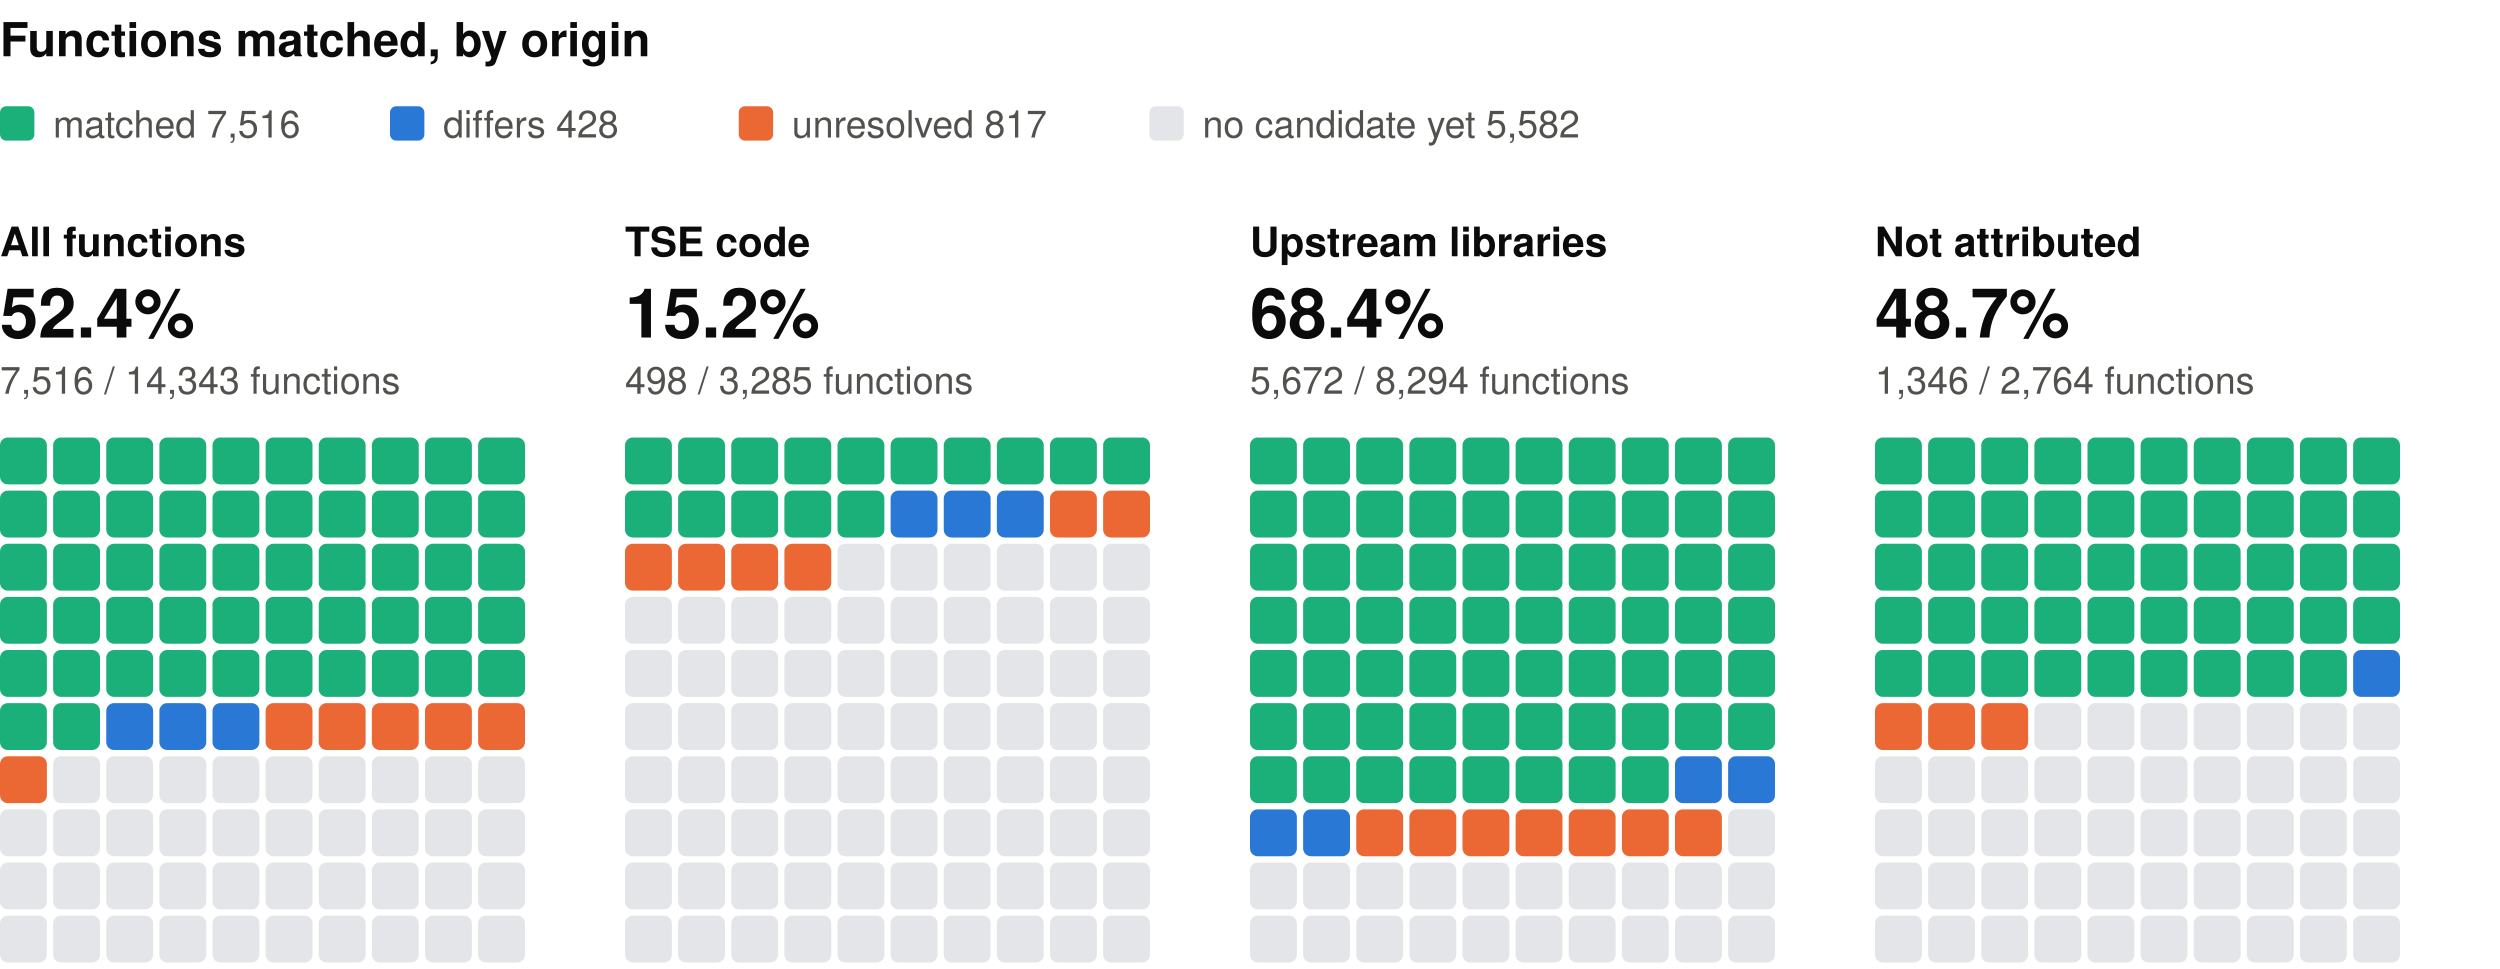
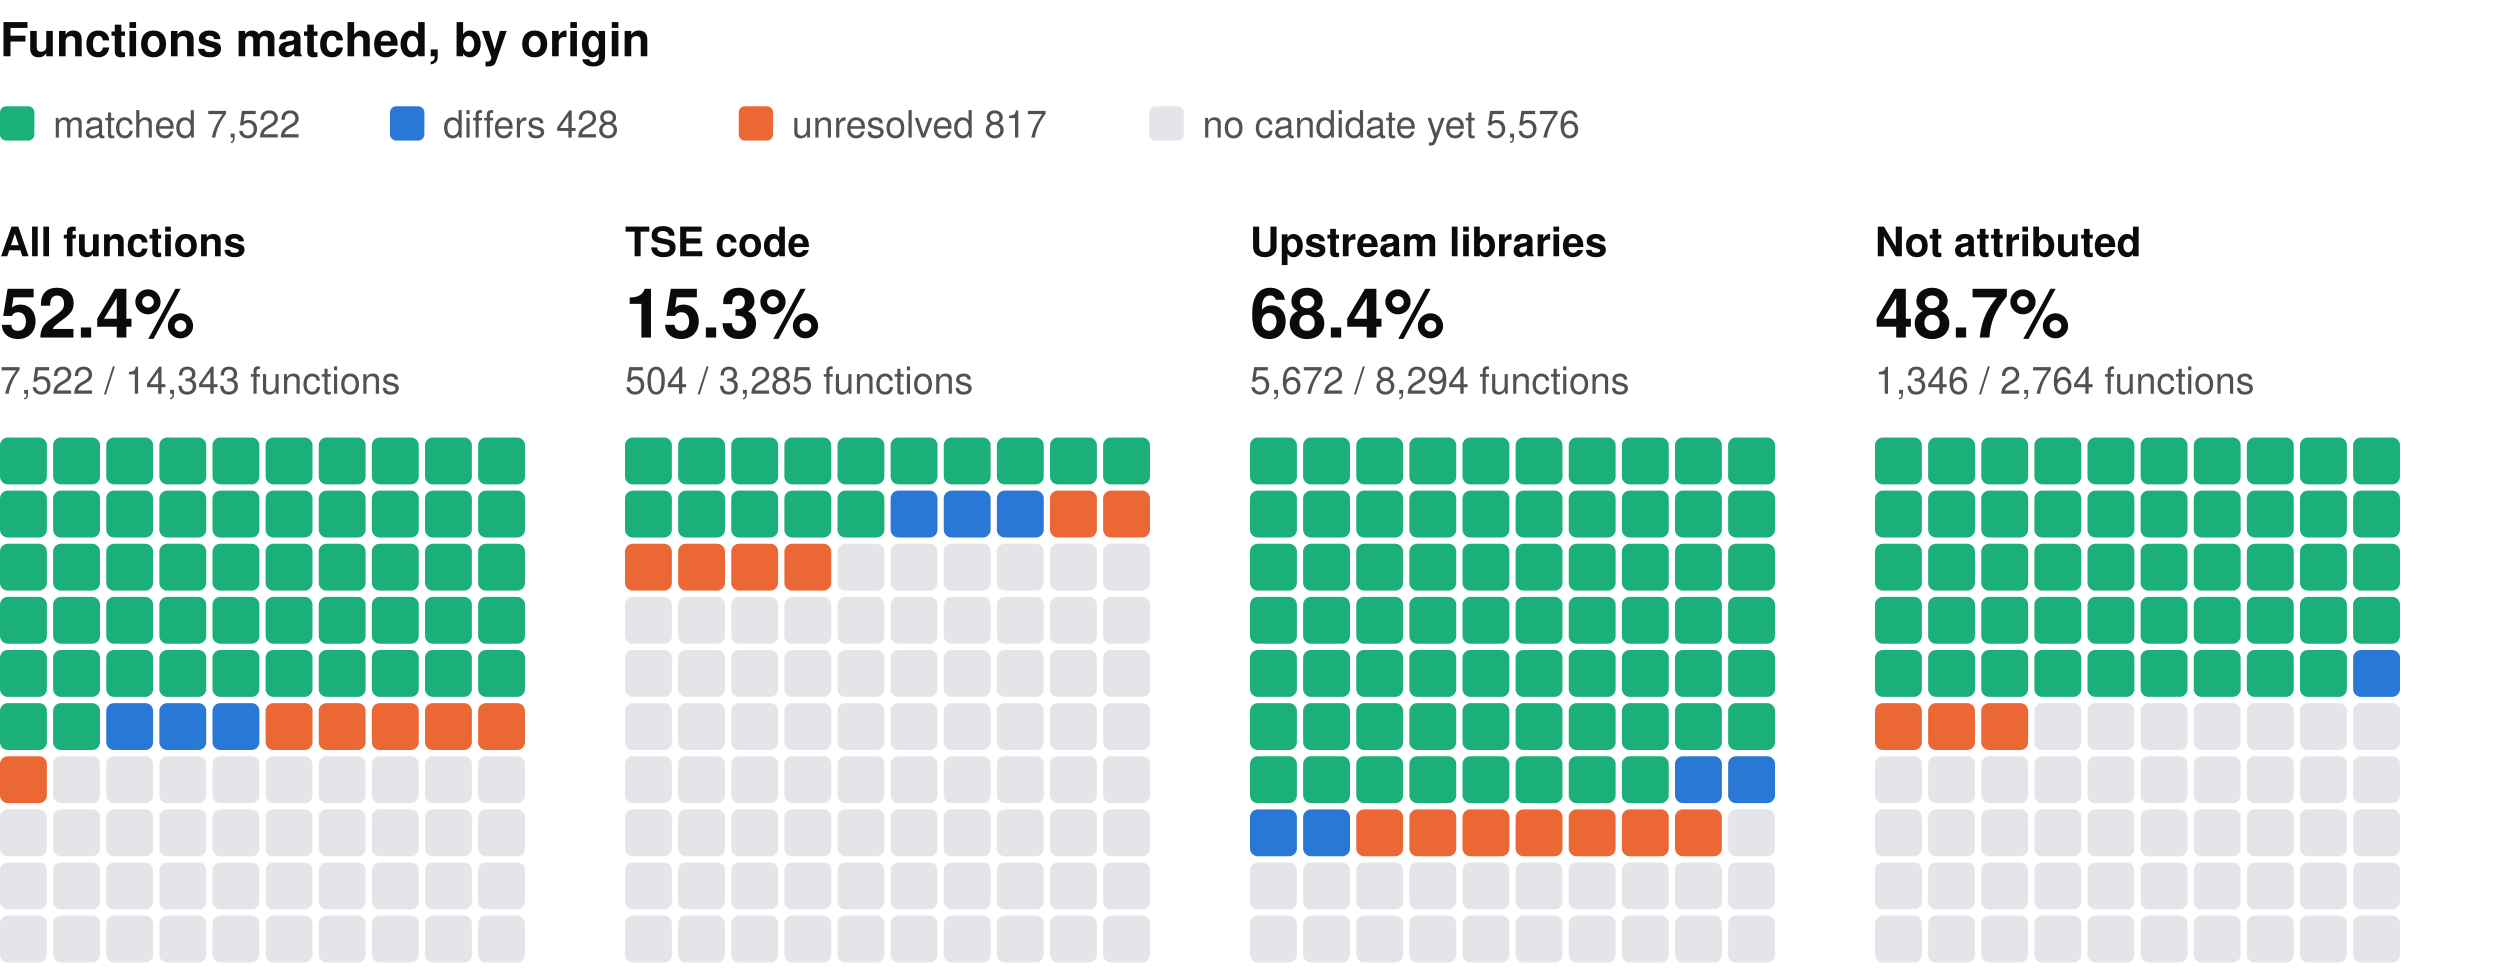
<svg xmlns="http://www.w3.org/2000/svg" width="800" height="310" viewBox="0 0 800 310" role="img" aria-label="Functions matched, by origin: one square per percent, coloured by verdict" font-family="system-ui, -apple-system, 'Segoe UI', Helvetica, Arial, sans-serif">
  <text x="0" y="18" font-size="15" fill="#0b0b0b" font-weight="600">Functions matched, by origin</text>
  <rect x="0" y="34" width="11" height="11" rx="2" fill="#1baf7a" />
-   <text x="17" y="44" font-size="12" fill="#52514e">matched 7,516</text>
+   <text x="17" y="44" font-size="12" fill="#52514e">matched 7,522</text>
  <rect x="124.8" y="34" width="11" height="11" rx="2" fill="#2a78d6" />
  <text x="141.8" y="44" font-size="12" fill="#52514e">differs 428</text>
  <rect x="236.4" y="34" width="11" height="11" rx="2" fill="#eb6834" />
  <text x="253.4" y="44" font-size="12" fill="#52514e">unresolved 817</text>
  <rect x="367.8" y="34" width="11" height="11" rx="2" fill="#e3e5e8" />
-   <text x="384.8" y="44" font-size="12" fill="#52514e">no candidate yet 5,582</text>
+   <text x="384.8" y="44" font-size="12" fill="#52514e">no candidate yet 5,576</text>
  <text x="0" y="82" font-size="13" fill="#0b0b0b" font-weight="600">All functions</text>
  <text x="0" y="108" font-size="22" fill="#0b0b0b" font-weight="600">52.4%</text>
-   <text x="0" y="126" font-size="12" fill="#52514e">7,516 / 14,343 functions</text>
+   <text x="0" y="126" font-size="12" fill="#52514e">7,522 / 14,343 functions</text>
  <rect x="0" y="140" width="15" height="15" rx="2.5" fill="#1baf7a" />
  <rect x="17" y="140" width="15" height="15" rx="2.5" fill="#1baf7a" />
  <rect x="34" y="140" width="15" height="15" rx="2.5" fill="#1baf7a" />
  <rect x="51" y="140" width="15" height="15" rx="2.5" fill="#1baf7a" />
  <rect x="68" y="140" width="15" height="15" rx="2.5" fill="#1baf7a" />
  <rect x="85" y="140" width="15" height="15" rx="2.5" fill="#1baf7a" />
  <rect x="102" y="140" width="15" height="15" rx="2.5" fill="#1baf7a" />
  <rect x="119" y="140" width="15" height="15" rx="2.5" fill="#1baf7a" />
  <rect x="136" y="140" width="15" height="15" rx="2.5" fill="#1baf7a" />
  <rect x="153" y="140" width="15" height="15" rx="2.5" fill="#1baf7a" />
  <rect x="0" y="157" width="15" height="15" rx="2.5" fill="#1baf7a" />
  <rect x="17" y="157" width="15" height="15" rx="2.5" fill="#1baf7a" />
  <rect x="34" y="157" width="15" height="15" rx="2.5" fill="#1baf7a" />
  <rect x="51" y="157" width="15" height="15" rx="2.5" fill="#1baf7a" />
  <rect x="68" y="157" width="15" height="15" rx="2.5" fill="#1baf7a" />
  <rect x="85" y="157" width="15" height="15" rx="2.5" fill="#1baf7a" />
  <rect x="102" y="157" width="15" height="15" rx="2.5" fill="#1baf7a" />
  <rect x="119" y="157" width="15" height="15" rx="2.5" fill="#1baf7a" />
  <rect x="136" y="157" width="15" height="15" rx="2.5" fill="#1baf7a" />
  <rect x="153" y="157" width="15" height="15" rx="2.5" fill="#1baf7a" />
  <rect x="0" y="174" width="15" height="15" rx="2.5" fill="#1baf7a" />
  <rect x="17" y="174" width="15" height="15" rx="2.5" fill="#1baf7a" />
  <rect x="34" y="174" width="15" height="15" rx="2.5" fill="#1baf7a" />
  <rect x="51" y="174" width="15" height="15" rx="2.5" fill="#1baf7a" />
  <rect x="68" y="174" width="15" height="15" rx="2.5" fill="#1baf7a" />
  <rect x="85" y="174" width="15" height="15" rx="2.5" fill="#1baf7a" />
  <rect x="102" y="174" width="15" height="15" rx="2.5" fill="#1baf7a" />
  <rect x="119" y="174" width="15" height="15" rx="2.5" fill="#1baf7a" />
  <rect x="136" y="174" width="15" height="15" rx="2.5" fill="#1baf7a" />
  <rect x="153" y="174" width="15" height="15" rx="2.5" fill="#1baf7a" />
  <rect x="0" y="191" width="15" height="15" rx="2.5" fill="#1baf7a" />
  <rect x="17" y="191" width="15" height="15" rx="2.5" fill="#1baf7a" />
  <rect x="34" y="191" width="15" height="15" rx="2.5" fill="#1baf7a" />
  <rect x="51" y="191" width="15" height="15" rx="2.5" fill="#1baf7a" />
  <rect x="68" y="191" width="15" height="15" rx="2.5" fill="#1baf7a" />
  <rect x="85" y="191" width="15" height="15" rx="2.5" fill="#1baf7a" />
  <rect x="102" y="191" width="15" height="15" rx="2.5" fill="#1baf7a" />
  <rect x="119" y="191" width="15" height="15" rx="2.5" fill="#1baf7a" />
  <rect x="136" y="191" width="15" height="15" rx="2.5" fill="#1baf7a" />
  <rect x="153" y="191" width="15" height="15" rx="2.5" fill="#1baf7a" />
  <rect x="0" y="208" width="15" height="15" rx="2.5" fill="#1baf7a" />
  <rect x="17" y="208" width="15" height="15" rx="2.5" fill="#1baf7a" />
  <rect x="34" y="208" width="15" height="15" rx="2.5" fill="#1baf7a" />
  <rect x="51" y="208" width="15" height="15" rx="2.5" fill="#1baf7a" />
  <rect x="68" y="208" width="15" height="15" rx="2.5" fill="#1baf7a" />
  <rect x="85" y="208" width="15" height="15" rx="2.5" fill="#1baf7a" />
  <rect x="102" y="208" width="15" height="15" rx="2.5" fill="#1baf7a" />
  <rect x="119" y="208" width="15" height="15" rx="2.5" fill="#1baf7a" />
  <rect x="136" y="208" width="15" height="15" rx="2.5" fill="#1baf7a" />
  <rect x="153" y="208" width="15" height="15" rx="2.5" fill="#1baf7a" />
  <rect x="0" y="225" width="15" height="15" rx="2.5" fill="#1baf7a" />
  <rect x="17" y="225" width="15" height="15" rx="2.5" fill="#1baf7a" />
  <rect x="34" y="225" width="15" height="15" rx="2.5" fill="#2a78d6" />
  <rect x="51" y="225" width="15" height="15" rx="2.5" fill="#2a78d6" />
  <rect x="68" y="225" width="15" height="15" rx="2.5" fill="#2a78d6" />
  <rect x="85" y="225" width="15" height="15" rx="2.5" fill="#eb6834" />
  <rect x="102" y="225" width="15" height="15" rx="2.5" fill="#eb6834" />
  <rect x="119" y="225" width="15" height="15" rx="2.5" fill="#eb6834" />
  <rect x="136" y="225" width="15" height="15" rx="2.5" fill="#eb6834" />
  <rect x="153" y="225" width="15" height="15" rx="2.5" fill="#eb6834" />
  <rect x="0" y="242" width="15" height="15" rx="2.5" fill="#eb6834" />
  <rect x="17" y="242" width="15" height="15" rx="2.5" fill="#e3e5e8" />
  <rect x="34" y="242" width="15" height="15" rx="2.5" fill="#e3e5e8" />
  <rect x="51" y="242" width="15" height="15" rx="2.5" fill="#e3e5e8" />
  <rect x="68" y="242" width="15" height="15" rx="2.5" fill="#e3e5e8" />
  <rect x="85" y="242" width="15" height="15" rx="2.5" fill="#e3e5e8" />
  <rect x="102" y="242" width="15" height="15" rx="2.5" fill="#e3e5e8" />
  <rect x="119" y="242" width="15" height="15" rx="2.5" fill="#e3e5e8" />
  <rect x="136" y="242" width="15" height="15" rx="2.5" fill="#e3e5e8" />
  <rect x="153" y="242" width="15" height="15" rx="2.5" fill="#e3e5e8" />
  <rect x="0" y="259" width="15" height="15" rx="2.5" fill="#e3e5e8" />
  <rect x="17" y="259" width="15" height="15" rx="2.5" fill="#e3e5e8" />
  <rect x="34" y="259" width="15" height="15" rx="2.5" fill="#e3e5e8" />
  <rect x="51" y="259" width="15" height="15" rx="2.5" fill="#e3e5e8" />
  <rect x="68" y="259" width="15" height="15" rx="2.5" fill="#e3e5e8" />
  <rect x="85" y="259" width="15" height="15" rx="2.5" fill="#e3e5e8" />
  <rect x="102" y="259" width="15" height="15" rx="2.5" fill="#e3e5e8" />
  <rect x="119" y="259" width="15" height="15" rx="2.5" fill="#e3e5e8" />
  <rect x="136" y="259" width="15" height="15" rx="2.5" fill="#e3e5e8" />
  <rect x="153" y="259" width="15" height="15" rx="2.5" fill="#e3e5e8" />
  <rect x="0" y="276" width="15" height="15" rx="2.5" fill="#e3e5e8" />
  <rect x="17" y="276" width="15" height="15" rx="2.5" fill="#e3e5e8" />
  <rect x="34" y="276" width="15" height="15" rx="2.5" fill="#e3e5e8" />
  <rect x="51" y="276" width="15" height="15" rx="2.5" fill="#e3e5e8" />
  <rect x="68" y="276" width="15" height="15" rx="2.5" fill="#e3e5e8" />
  <rect x="85" y="276" width="15" height="15" rx="2.5" fill="#e3e5e8" />
  <rect x="102" y="276" width="15" height="15" rx="2.5" fill="#e3e5e8" />
  <rect x="119" y="276" width="15" height="15" rx="2.5" fill="#e3e5e8" />
  <rect x="136" y="276" width="15" height="15" rx="2.5" fill="#e3e5e8" />
  <rect x="153" y="276" width="15" height="15" rx="2.5" fill="#e3e5e8" />
  <rect x="0" y="293" width="15" height="15" rx="2.5" fill="#e3e5e8" />
  <rect x="17" y="293" width="15" height="15" rx="2.5" fill="#e3e5e8" />
  <rect x="34" y="293" width="15" height="15" rx="2.5" fill="#e3e5e8" />
  <rect x="51" y="293" width="15" height="15" rx="2.5" fill="#e3e5e8" />
  <rect x="68" y="293" width="15" height="15" rx="2.5" fill="#e3e5e8" />
  <rect x="85" y="293" width="15" height="15" rx="2.5" fill="#e3e5e8" />
  <rect x="102" y="293" width="15" height="15" rx="2.5" fill="#e3e5e8" />
  <rect x="119" y="293" width="15" height="15" rx="2.5" fill="#e3e5e8" />
  <rect x="136" y="293" width="15" height="15" rx="2.5" fill="#e3e5e8" />
  <rect x="153" y="293" width="15" height="15" rx="2.5" fill="#e3e5e8" />
  <text x="200" y="82" font-size="13" fill="#0b0b0b" font-weight="600">TSE code</text>
-   <text x="200" y="108" font-size="22" fill="#0b0b0b" font-weight="600">15.2%</text>
-   <text x="200" y="126" font-size="12" fill="#52514e">498 / 3,285 functions</text>
+   <text x="200" y="108" font-size="22" fill="#0b0b0b" font-weight="600">15.3%</text>
+   <text x="200" y="126" font-size="12" fill="#52514e">504 / 3,285 functions</text>
  <rect x="200" y="140" width="15" height="15" rx="2.5" fill="#1baf7a" />
  <rect x="217" y="140" width="15" height="15" rx="2.5" fill="#1baf7a" />
  <rect x="234" y="140" width="15" height="15" rx="2.5" fill="#1baf7a" />
  <rect x="251" y="140" width="15" height="15" rx="2.5" fill="#1baf7a" />
  <rect x="268" y="140" width="15" height="15" rx="2.5" fill="#1baf7a" />
  <rect x="285" y="140" width="15" height="15" rx="2.5" fill="#1baf7a" />
  <rect x="302" y="140" width="15" height="15" rx="2.5" fill="#1baf7a" />
  <rect x="319" y="140" width="15" height="15" rx="2.5" fill="#1baf7a" />
  <rect x="336" y="140" width="15" height="15" rx="2.5" fill="#1baf7a" />
  <rect x="353" y="140" width="15" height="15" rx="2.5" fill="#1baf7a" />
  <rect x="200" y="157" width="15" height="15" rx="2.5" fill="#1baf7a" />
  <rect x="217" y="157" width="15" height="15" rx="2.5" fill="#1baf7a" />
  <rect x="234" y="157" width="15" height="15" rx="2.5" fill="#1baf7a" />
  <rect x="251" y="157" width="15" height="15" rx="2.5" fill="#1baf7a" />
  <rect x="268" y="157" width="15" height="15" rx="2.5" fill="#1baf7a" />
  <rect x="285" y="157" width="15" height="15" rx="2.5" fill="#2a78d6" />
  <rect x="302" y="157" width="15" height="15" rx="2.5" fill="#2a78d6" />
  <rect x="319" y="157" width="15" height="15" rx="2.5" fill="#2a78d6" />
  <rect x="336" y="157" width="15" height="15" rx="2.5" fill="#eb6834" />
  <rect x="353" y="157" width="15" height="15" rx="2.5" fill="#eb6834" />
  <rect x="200" y="174" width="15" height="15" rx="2.5" fill="#eb6834" />
  <rect x="217" y="174" width="15" height="15" rx="2.5" fill="#eb6834" />
  <rect x="234" y="174" width="15" height="15" rx="2.5" fill="#eb6834" />
  <rect x="251" y="174" width="15" height="15" rx="2.5" fill="#eb6834" />
  <rect x="268" y="174" width="15" height="15" rx="2.5" fill="#e3e5e8" />
  <rect x="285" y="174" width="15" height="15" rx="2.5" fill="#e3e5e8" />
  <rect x="302" y="174" width="15" height="15" rx="2.5" fill="#e3e5e8" />
  <rect x="319" y="174" width="15" height="15" rx="2.5" fill="#e3e5e8" />
  <rect x="336" y="174" width="15" height="15" rx="2.5" fill="#e3e5e8" />
  <rect x="353" y="174" width="15" height="15" rx="2.5" fill="#e3e5e8" />
  <rect x="200" y="191" width="15" height="15" rx="2.5" fill="#e3e5e8" />
  <rect x="217" y="191" width="15" height="15" rx="2.5" fill="#e3e5e8" />
  <rect x="234" y="191" width="15" height="15" rx="2.5" fill="#e3e5e8" />
  <rect x="251" y="191" width="15" height="15" rx="2.5" fill="#e3e5e8" />
  <rect x="268" y="191" width="15" height="15" rx="2.5" fill="#e3e5e8" />
  <rect x="285" y="191" width="15" height="15" rx="2.5" fill="#e3e5e8" />
  <rect x="302" y="191" width="15" height="15" rx="2.5" fill="#e3e5e8" />
  <rect x="319" y="191" width="15" height="15" rx="2.5" fill="#e3e5e8" />
  <rect x="336" y="191" width="15" height="15" rx="2.5" fill="#e3e5e8" />
  <rect x="353" y="191" width="15" height="15" rx="2.5" fill="#e3e5e8" />
  <rect x="200" y="208" width="15" height="15" rx="2.5" fill="#e3e5e8" />
  <rect x="217" y="208" width="15" height="15" rx="2.5" fill="#e3e5e8" />
  <rect x="234" y="208" width="15" height="15" rx="2.5" fill="#e3e5e8" />
  <rect x="251" y="208" width="15" height="15" rx="2.5" fill="#e3e5e8" />
  <rect x="268" y="208" width="15" height="15" rx="2.5" fill="#e3e5e8" />
  <rect x="285" y="208" width="15" height="15" rx="2.5" fill="#e3e5e8" />
  <rect x="302" y="208" width="15" height="15" rx="2.5" fill="#e3e5e8" />
  <rect x="319" y="208" width="15" height="15" rx="2.5" fill="#e3e5e8" />
  <rect x="336" y="208" width="15" height="15" rx="2.5" fill="#e3e5e8" />
  <rect x="353" y="208" width="15" height="15" rx="2.5" fill="#e3e5e8" />
  <rect x="200" y="225" width="15" height="15" rx="2.5" fill="#e3e5e8" />
  <rect x="217" y="225" width="15" height="15" rx="2.5" fill="#e3e5e8" />
  <rect x="234" y="225" width="15" height="15" rx="2.5" fill="#e3e5e8" />
  <rect x="251" y="225" width="15" height="15" rx="2.5" fill="#e3e5e8" />
  <rect x="268" y="225" width="15" height="15" rx="2.5" fill="#e3e5e8" />
  <rect x="285" y="225" width="15" height="15" rx="2.5" fill="#e3e5e8" />
  <rect x="302" y="225" width="15" height="15" rx="2.5" fill="#e3e5e8" />
  <rect x="319" y="225" width="15" height="15" rx="2.5" fill="#e3e5e8" />
  <rect x="336" y="225" width="15" height="15" rx="2.5" fill="#e3e5e8" />
  <rect x="353" y="225" width="15" height="15" rx="2.5" fill="#e3e5e8" />
  <rect x="200" y="242" width="15" height="15" rx="2.5" fill="#e3e5e8" />
  <rect x="217" y="242" width="15" height="15" rx="2.5" fill="#e3e5e8" />
  <rect x="234" y="242" width="15" height="15" rx="2.5" fill="#e3e5e8" />
  <rect x="251" y="242" width="15" height="15" rx="2.5" fill="#e3e5e8" />
  <rect x="268" y="242" width="15" height="15" rx="2.5" fill="#e3e5e8" />
  <rect x="285" y="242" width="15" height="15" rx="2.5" fill="#e3e5e8" />
  <rect x="302" y="242" width="15" height="15" rx="2.5" fill="#e3e5e8" />
  <rect x="319" y="242" width="15" height="15" rx="2.5" fill="#e3e5e8" />
  <rect x="336" y="242" width="15" height="15" rx="2.5" fill="#e3e5e8" />
  <rect x="353" y="242" width="15" height="15" rx="2.5" fill="#e3e5e8" />
  <rect x="200" y="259" width="15" height="15" rx="2.5" fill="#e3e5e8" />
  <rect x="217" y="259" width="15" height="15" rx="2.5" fill="#e3e5e8" />
  <rect x="234" y="259" width="15" height="15" rx="2.5" fill="#e3e5e8" />
  <rect x="251" y="259" width="15" height="15" rx="2.5" fill="#e3e5e8" />
  <rect x="268" y="259" width="15" height="15" rx="2.5" fill="#e3e5e8" />
  <rect x="285" y="259" width="15" height="15" rx="2.5" fill="#e3e5e8" />
  <rect x="302" y="259" width="15" height="15" rx="2.5" fill="#e3e5e8" />
  <rect x="319" y="259" width="15" height="15" rx="2.5" fill="#e3e5e8" />
  <rect x="336" y="259" width="15" height="15" rx="2.5" fill="#e3e5e8" />
  <rect x="353" y="259" width="15" height="15" rx="2.5" fill="#e3e5e8" />
  <rect x="200" y="276" width="15" height="15" rx="2.5" fill="#e3e5e8" />
  <rect x="217" y="276" width="15" height="15" rx="2.5" fill="#e3e5e8" />
  <rect x="234" y="276" width="15" height="15" rx="2.5" fill="#e3e5e8" />
  <rect x="251" y="276" width="15" height="15" rx="2.5" fill="#e3e5e8" />
  <rect x="268" y="276" width="15" height="15" rx="2.5" fill="#e3e5e8" />
  <rect x="285" y="276" width="15" height="15" rx="2.5" fill="#e3e5e8" />
  <rect x="302" y="276" width="15" height="15" rx="2.5" fill="#e3e5e8" />
  <rect x="319" y="276" width="15" height="15" rx="2.5" fill="#e3e5e8" />
  <rect x="336" y="276" width="15" height="15" rx="2.5" fill="#e3e5e8" />
  <rect x="353" y="276" width="15" height="15" rx="2.5" fill="#e3e5e8" />
  <rect x="200" y="293" width="15" height="15" rx="2.5" fill="#e3e5e8" />
  <rect x="217" y="293" width="15" height="15" rx="2.5" fill="#e3e5e8" />
  <rect x="234" y="293" width="15" height="15" rx="2.5" fill="#e3e5e8" />
  <rect x="251" y="293" width="15" height="15" rx="2.5" fill="#e3e5e8" />
  <rect x="268" y="293" width="15" height="15" rx="2.5" fill="#e3e5e8" />
  <rect x="285" y="293" width="15" height="15" rx="2.5" fill="#e3e5e8" />
  <rect x="302" y="293" width="15" height="15" rx="2.5" fill="#e3e5e8" />
  <rect x="319" y="293" width="15" height="15" rx="2.5" fill="#e3e5e8" />
  <rect x="336" y="293" width="15" height="15" rx="2.5" fill="#e3e5e8" />
  <rect x="353" y="293" width="15" height="15" rx="2.5" fill="#e3e5e8" />
  <text x="400" y="82" font-size="13" fill="#0b0b0b" font-weight="600">Upstream libraries</text>
  <text x="400" y="108" font-size="22" fill="#0b0b0b" font-weight="600">68.4%</text>
  <text x="400" y="126" font-size="12" fill="#52514e">5,672 / 8,294 functions</text>
  <rect x="400" y="140" width="15" height="15" rx="2.5" fill="#1baf7a" />
  <rect x="417" y="140" width="15" height="15" rx="2.5" fill="#1baf7a" />
  <rect x="434" y="140" width="15" height="15" rx="2.5" fill="#1baf7a" />
  <rect x="451" y="140" width="15" height="15" rx="2.5" fill="#1baf7a" />
  <rect x="468" y="140" width="15" height="15" rx="2.5" fill="#1baf7a" />
  <rect x="485" y="140" width="15" height="15" rx="2.5" fill="#1baf7a" />
  <rect x="502" y="140" width="15" height="15" rx="2.5" fill="#1baf7a" />
  <rect x="519" y="140" width="15" height="15" rx="2.5" fill="#1baf7a" />
  <rect x="536" y="140" width="15" height="15" rx="2.5" fill="#1baf7a" />
  <rect x="553" y="140" width="15" height="15" rx="2.5" fill="#1baf7a" />
  <rect x="400" y="157" width="15" height="15" rx="2.5" fill="#1baf7a" />
  <rect x="417" y="157" width="15" height="15" rx="2.5" fill="#1baf7a" />
  <rect x="434" y="157" width="15" height="15" rx="2.5" fill="#1baf7a" />
  <rect x="451" y="157" width="15" height="15" rx="2.5" fill="#1baf7a" />
  <rect x="468" y="157" width="15" height="15" rx="2.5" fill="#1baf7a" />
  <rect x="485" y="157" width="15" height="15" rx="2.5" fill="#1baf7a" />
  <rect x="502" y="157" width="15" height="15" rx="2.5" fill="#1baf7a" />
  <rect x="519" y="157" width="15" height="15" rx="2.5" fill="#1baf7a" />
  <rect x="536" y="157" width="15" height="15" rx="2.5" fill="#1baf7a" />
  <rect x="553" y="157" width="15" height="15" rx="2.5" fill="#1baf7a" />
  <rect x="400" y="174" width="15" height="15" rx="2.5" fill="#1baf7a" />
  <rect x="417" y="174" width="15" height="15" rx="2.5" fill="#1baf7a" />
  <rect x="434" y="174" width="15" height="15" rx="2.5" fill="#1baf7a" />
  <rect x="451" y="174" width="15" height="15" rx="2.5" fill="#1baf7a" />
  <rect x="468" y="174" width="15" height="15" rx="2.5" fill="#1baf7a" />
  <rect x="485" y="174" width="15" height="15" rx="2.5" fill="#1baf7a" />
  <rect x="502" y="174" width="15" height="15" rx="2.5" fill="#1baf7a" />
  <rect x="519" y="174" width="15" height="15" rx="2.5" fill="#1baf7a" />
  <rect x="536" y="174" width="15" height="15" rx="2.5" fill="#1baf7a" />
  <rect x="553" y="174" width="15" height="15" rx="2.5" fill="#1baf7a" />
  <rect x="400" y="191" width="15" height="15" rx="2.5" fill="#1baf7a" />
  <rect x="417" y="191" width="15" height="15" rx="2.5" fill="#1baf7a" />
  <rect x="434" y="191" width="15" height="15" rx="2.5" fill="#1baf7a" />
  <rect x="451" y="191" width="15" height="15" rx="2.5" fill="#1baf7a" />
  <rect x="468" y="191" width="15" height="15" rx="2.5" fill="#1baf7a" />
  <rect x="485" y="191" width="15" height="15" rx="2.5" fill="#1baf7a" />
  <rect x="502" y="191" width="15" height="15" rx="2.5" fill="#1baf7a" />
  <rect x="519" y="191" width="15" height="15" rx="2.5" fill="#1baf7a" />
  <rect x="536" y="191" width="15" height="15" rx="2.5" fill="#1baf7a" />
  <rect x="553" y="191" width="15" height="15" rx="2.5" fill="#1baf7a" />
  <rect x="400" y="208" width="15" height="15" rx="2.5" fill="#1baf7a" />
  <rect x="417" y="208" width="15" height="15" rx="2.5" fill="#1baf7a" />
  <rect x="434" y="208" width="15" height="15" rx="2.5" fill="#1baf7a" />
  <rect x="451" y="208" width="15" height="15" rx="2.5" fill="#1baf7a" />
  <rect x="468" y="208" width="15" height="15" rx="2.5" fill="#1baf7a" />
  <rect x="485" y="208" width="15" height="15" rx="2.5" fill="#1baf7a" />
  <rect x="502" y="208" width="15" height="15" rx="2.5" fill="#1baf7a" />
  <rect x="519" y="208" width="15" height="15" rx="2.5" fill="#1baf7a" />
  <rect x="536" y="208" width="15" height="15" rx="2.5" fill="#1baf7a" />
  <rect x="553" y="208" width="15" height="15" rx="2.5" fill="#1baf7a" />
  <rect x="400" y="225" width="15" height="15" rx="2.5" fill="#1baf7a" />
  <rect x="417" y="225" width="15" height="15" rx="2.5" fill="#1baf7a" />
  <rect x="434" y="225" width="15" height="15" rx="2.5" fill="#1baf7a" />
  <rect x="451" y="225" width="15" height="15" rx="2.5" fill="#1baf7a" />
  <rect x="468" y="225" width="15" height="15" rx="2.5" fill="#1baf7a" />
  <rect x="485" y="225" width="15" height="15" rx="2.5" fill="#1baf7a" />
  <rect x="502" y="225" width="15" height="15" rx="2.5" fill="#1baf7a" />
  <rect x="519" y="225" width="15" height="15" rx="2.5" fill="#1baf7a" />
  <rect x="536" y="225" width="15" height="15" rx="2.5" fill="#1baf7a" />
  <rect x="553" y="225" width="15" height="15" rx="2.5" fill="#1baf7a" />
  <rect x="400" y="242" width="15" height="15" rx="2.5" fill="#1baf7a" />
  <rect x="417" y="242" width="15" height="15" rx="2.5" fill="#1baf7a" />
  <rect x="434" y="242" width="15" height="15" rx="2.5" fill="#1baf7a" />
  <rect x="451" y="242" width="15" height="15" rx="2.5" fill="#1baf7a" />
  <rect x="468" y="242" width="15" height="15" rx="2.5" fill="#1baf7a" />
  <rect x="485" y="242" width="15" height="15" rx="2.5" fill="#1baf7a" />
  <rect x="502" y="242" width="15" height="15" rx="2.5" fill="#1baf7a" />
  <rect x="519" y="242" width="15" height="15" rx="2.5" fill="#1baf7a" />
  <rect x="536" y="242" width="15" height="15" rx="2.5" fill="#2a78d6" />
  <rect x="553" y="242" width="15" height="15" rx="2.5" fill="#2a78d6" />
  <rect x="400" y="259" width="15" height="15" rx="2.5" fill="#2a78d6" />
  <rect x="417" y="259" width="15" height="15" rx="2.5" fill="#2a78d6" />
  <rect x="434" y="259" width="15" height="15" rx="2.5" fill="#eb6834" />
  <rect x="451" y="259" width="15" height="15" rx="2.5" fill="#eb6834" />
  <rect x="468" y="259" width="15" height="15" rx="2.5" fill="#eb6834" />
  <rect x="485" y="259" width="15" height="15" rx="2.5" fill="#eb6834" />
  <rect x="502" y="259" width="15" height="15" rx="2.5" fill="#eb6834" />
  <rect x="519" y="259" width="15" height="15" rx="2.5" fill="#eb6834" />
  <rect x="536" y="259" width="15" height="15" rx="2.5" fill="#eb6834" />
  <rect x="553" y="259" width="15" height="15" rx="2.5" fill="#e3e5e8" />
  <rect x="400" y="276" width="15" height="15" rx="2.5" fill="#e3e5e8" />
  <rect x="417" y="276" width="15" height="15" rx="2.5" fill="#e3e5e8" />
  <rect x="434" y="276" width="15" height="15" rx="2.5" fill="#e3e5e8" />
  <rect x="451" y="276" width="15" height="15" rx="2.5" fill="#e3e5e8" />
  <rect x="468" y="276" width="15" height="15" rx="2.5" fill="#e3e5e8" />
  <rect x="485" y="276" width="15" height="15" rx="2.5" fill="#e3e5e8" />
  <rect x="502" y="276" width="15" height="15" rx="2.5" fill="#e3e5e8" />
  <rect x="519" y="276" width="15" height="15" rx="2.5" fill="#e3e5e8" />
  <rect x="536" y="276" width="15" height="15" rx="2.5" fill="#e3e5e8" />
  <rect x="553" y="276" width="15" height="15" rx="2.5" fill="#e3e5e8" />
  <rect x="400" y="293" width="15" height="15" rx="2.5" fill="#e3e5e8" />
  <rect x="417" y="293" width="15" height="15" rx="2.5" fill="#e3e5e8" />
  <rect x="434" y="293" width="15" height="15" rx="2.5" fill="#e3e5e8" />
  <rect x="451" y="293" width="15" height="15" rx="2.5" fill="#e3e5e8" />
  <rect x="468" y="293" width="15" height="15" rx="2.5" fill="#e3e5e8" />
  <rect x="485" y="293" width="15" height="15" rx="2.5" fill="#e3e5e8" />
  <rect x="502" y="293" width="15" height="15" rx="2.5" fill="#e3e5e8" />
  <rect x="519" y="293" width="15" height="15" rx="2.5" fill="#e3e5e8" />
  <rect x="536" y="293" width="15" height="15" rx="2.5" fill="#e3e5e8" />
  <rect x="553" y="293" width="15" height="15" rx="2.5" fill="#e3e5e8" />
  <text x="600" y="82" font-size="13" fill="#0b0b0b" font-weight="600">Not attributed</text>
  <text x="600" y="108" font-size="22" fill="#0b0b0b" font-weight="600">48.7%</text>
  <text x="600" y="126" font-size="12" fill="#52514e">1,346 / 2,764 functions</text>
  <rect x="600" y="140" width="15" height="15" rx="2.5" fill="#1baf7a" />
  <rect x="617" y="140" width="15" height="15" rx="2.5" fill="#1baf7a" />
  <rect x="634" y="140" width="15" height="15" rx="2.5" fill="#1baf7a" />
  <rect x="651" y="140" width="15" height="15" rx="2.5" fill="#1baf7a" />
  <rect x="668" y="140" width="15" height="15" rx="2.5" fill="#1baf7a" />
  <rect x="685" y="140" width="15" height="15" rx="2.5" fill="#1baf7a" />
  <rect x="702" y="140" width="15" height="15" rx="2.5" fill="#1baf7a" />
  <rect x="719" y="140" width="15" height="15" rx="2.5" fill="#1baf7a" />
  <rect x="736" y="140" width="15" height="15" rx="2.5" fill="#1baf7a" />
  <rect x="753" y="140" width="15" height="15" rx="2.5" fill="#1baf7a" />
  <rect x="600" y="157" width="15" height="15" rx="2.5" fill="#1baf7a" />
  <rect x="617" y="157" width="15" height="15" rx="2.5" fill="#1baf7a" />
  <rect x="634" y="157" width="15" height="15" rx="2.5" fill="#1baf7a" />
  <rect x="651" y="157" width="15" height="15" rx="2.5" fill="#1baf7a" />
  <rect x="668" y="157" width="15" height="15" rx="2.5" fill="#1baf7a" />
  <rect x="685" y="157" width="15" height="15" rx="2.5" fill="#1baf7a" />
  <rect x="702" y="157" width="15" height="15" rx="2.5" fill="#1baf7a" />
  <rect x="719" y="157" width="15" height="15" rx="2.5" fill="#1baf7a" />
  <rect x="736" y="157" width="15" height="15" rx="2.5" fill="#1baf7a" />
  <rect x="753" y="157" width="15" height="15" rx="2.5" fill="#1baf7a" />
  <rect x="600" y="174" width="15" height="15" rx="2.5" fill="#1baf7a" />
  <rect x="617" y="174" width="15" height="15" rx="2.5" fill="#1baf7a" />
  <rect x="634" y="174" width="15" height="15" rx="2.5" fill="#1baf7a" />
  <rect x="651" y="174" width="15" height="15" rx="2.5" fill="#1baf7a" />
  <rect x="668" y="174" width="15" height="15" rx="2.5" fill="#1baf7a" />
  <rect x="685" y="174" width="15" height="15" rx="2.5" fill="#1baf7a" />
  <rect x="702" y="174" width="15" height="15" rx="2.5" fill="#1baf7a" />
  <rect x="719" y="174" width="15" height="15" rx="2.5" fill="#1baf7a" />
  <rect x="736" y="174" width="15" height="15" rx="2.5" fill="#1baf7a" />
  <rect x="753" y="174" width="15" height="15" rx="2.5" fill="#1baf7a" />
  <rect x="600" y="191" width="15" height="15" rx="2.5" fill="#1baf7a" />
  <rect x="617" y="191" width="15" height="15" rx="2.5" fill="#1baf7a" />
  <rect x="634" y="191" width="15" height="15" rx="2.5" fill="#1baf7a" />
  <rect x="651" y="191" width="15" height="15" rx="2.5" fill="#1baf7a" />
  <rect x="668" y="191" width="15" height="15" rx="2.5" fill="#1baf7a" />
  <rect x="685" y="191" width="15" height="15" rx="2.5" fill="#1baf7a" />
  <rect x="702" y="191" width="15" height="15" rx="2.5" fill="#1baf7a" />
  <rect x="719" y="191" width="15" height="15" rx="2.5" fill="#1baf7a" />
  <rect x="736" y="191" width="15" height="15" rx="2.5" fill="#1baf7a" />
  <rect x="753" y="191" width="15" height="15" rx="2.5" fill="#1baf7a" />
  <rect x="600" y="208" width="15" height="15" rx="2.5" fill="#1baf7a" />
  <rect x="617" y="208" width="15" height="15" rx="2.5" fill="#1baf7a" />
  <rect x="634" y="208" width="15" height="15" rx="2.5" fill="#1baf7a" />
  <rect x="651" y="208" width="15" height="15" rx="2.5" fill="#1baf7a" />
  <rect x="668" y="208" width="15" height="15" rx="2.5" fill="#1baf7a" />
  <rect x="685" y="208" width="15" height="15" rx="2.5" fill="#1baf7a" />
  <rect x="702" y="208" width="15" height="15" rx="2.5" fill="#1baf7a" />
  <rect x="719" y="208" width="15" height="15" rx="2.5" fill="#1baf7a" />
  <rect x="736" y="208" width="15" height="15" rx="2.5" fill="#1baf7a" />
  <rect x="753" y="208" width="15" height="15" rx="2.5" fill="#2a78d6" />
  <rect x="600" y="225" width="15" height="15" rx="2.5" fill="#eb6834" />
  <rect x="617" y="225" width="15" height="15" rx="2.5" fill="#eb6834" />
  <rect x="634" y="225" width="15" height="15" rx="2.5" fill="#eb6834" />
  <rect x="651" y="225" width="15" height="15" rx="2.5" fill="#e3e5e8" />
  <rect x="668" y="225" width="15" height="15" rx="2.5" fill="#e3e5e8" />
  <rect x="685" y="225" width="15" height="15" rx="2.5" fill="#e3e5e8" />
  <rect x="702" y="225" width="15" height="15" rx="2.5" fill="#e3e5e8" />
  <rect x="719" y="225" width="15" height="15" rx="2.5" fill="#e3e5e8" />
  <rect x="736" y="225" width="15" height="15" rx="2.5" fill="#e3e5e8" />
  <rect x="753" y="225" width="15" height="15" rx="2.5" fill="#e3e5e8" />
  <rect x="600" y="242" width="15" height="15" rx="2.5" fill="#e3e5e8" />
  <rect x="617" y="242" width="15" height="15" rx="2.5" fill="#e3e5e8" />
  <rect x="634" y="242" width="15" height="15" rx="2.5" fill="#e3e5e8" />
  <rect x="651" y="242" width="15" height="15" rx="2.5" fill="#e3e5e8" />
  <rect x="668" y="242" width="15" height="15" rx="2.5" fill="#e3e5e8" />
  <rect x="685" y="242" width="15" height="15" rx="2.5" fill="#e3e5e8" />
  <rect x="702" y="242" width="15" height="15" rx="2.5" fill="#e3e5e8" />
  <rect x="719" y="242" width="15" height="15" rx="2.5" fill="#e3e5e8" />
  <rect x="736" y="242" width="15" height="15" rx="2.5" fill="#e3e5e8" />
  <rect x="753" y="242" width="15" height="15" rx="2.5" fill="#e3e5e8" />
  <rect x="600" y="259" width="15" height="15" rx="2.5" fill="#e3e5e8" />
  <rect x="617" y="259" width="15" height="15" rx="2.5" fill="#e3e5e8" />
  <rect x="634" y="259" width="15" height="15" rx="2.5" fill="#e3e5e8" />
  <rect x="651" y="259" width="15" height="15" rx="2.5" fill="#e3e5e8" />
  <rect x="668" y="259" width="15" height="15" rx="2.5" fill="#e3e5e8" />
  <rect x="685" y="259" width="15" height="15" rx="2.5" fill="#e3e5e8" />
  <rect x="702" y="259" width="15" height="15" rx="2.5" fill="#e3e5e8" />
  <rect x="719" y="259" width="15" height="15" rx="2.5" fill="#e3e5e8" />
  <rect x="736" y="259" width="15" height="15" rx="2.5" fill="#e3e5e8" />
  <rect x="753" y="259" width="15" height="15" rx="2.5" fill="#e3e5e8" />
  <rect x="600" y="276" width="15" height="15" rx="2.5" fill="#e3e5e8" />
  <rect x="617" y="276" width="15" height="15" rx="2.5" fill="#e3e5e8" />
  <rect x="634" y="276" width="15" height="15" rx="2.5" fill="#e3e5e8" />
  <rect x="651" y="276" width="15" height="15" rx="2.5" fill="#e3e5e8" />
  <rect x="668" y="276" width="15" height="15" rx="2.5" fill="#e3e5e8" />
  <rect x="685" y="276" width="15" height="15" rx="2.5" fill="#e3e5e8" />
  <rect x="702" y="276" width="15" height="15" rx="2.5" fill="#e3e5e8" />
  <rect x="719" y="276" width="15" height="15" rx="2.5" fill="#e3e5e8" />
  <rect x="736" y="276" width="15" height="15" rx="2.5" fill="#e3e5e8" />
  <rect x="753" y="276" width="15" height="15" rx="2.5" fill="#e3e5e8" />
  <rect x="600" y="293" width="15" height="15" rx="2.5" fill="#e3e5e8" />
  <rect x="617" y="293" width="15" height="15" rx="2.5" fill="#e3e5e8" />
  <rect x="634" y="293" width="15" height="15" rx="2.5" fill="#e3e5e8" />
  <rect x="651" y="293" width="15" height="15" rx="2.5" fill="#e3e5e8" />
  <rect x="668" y="293" width="15" height="15" rx="2.5" fill="#e3e5e8" />
  <rect x="685" y="293" width="15" height="15" rx="2.5" fill="#e3e5e8" />
  <rect x="702" y="293" width="15" height="15" rx="2.5" fill="#e3e5e8" />
  <rect x="719" y="293" width="15" height="15" rx="2.5" fill="#e3e5e8" />
  <rect x="736" y="293" width="15" height="15" rx="2.5" fill="#e3e5e8" />
  <rect x="753" y="293" width="15" height="15" rx="2.5" fill="#e3e5e8" />
</svg>
